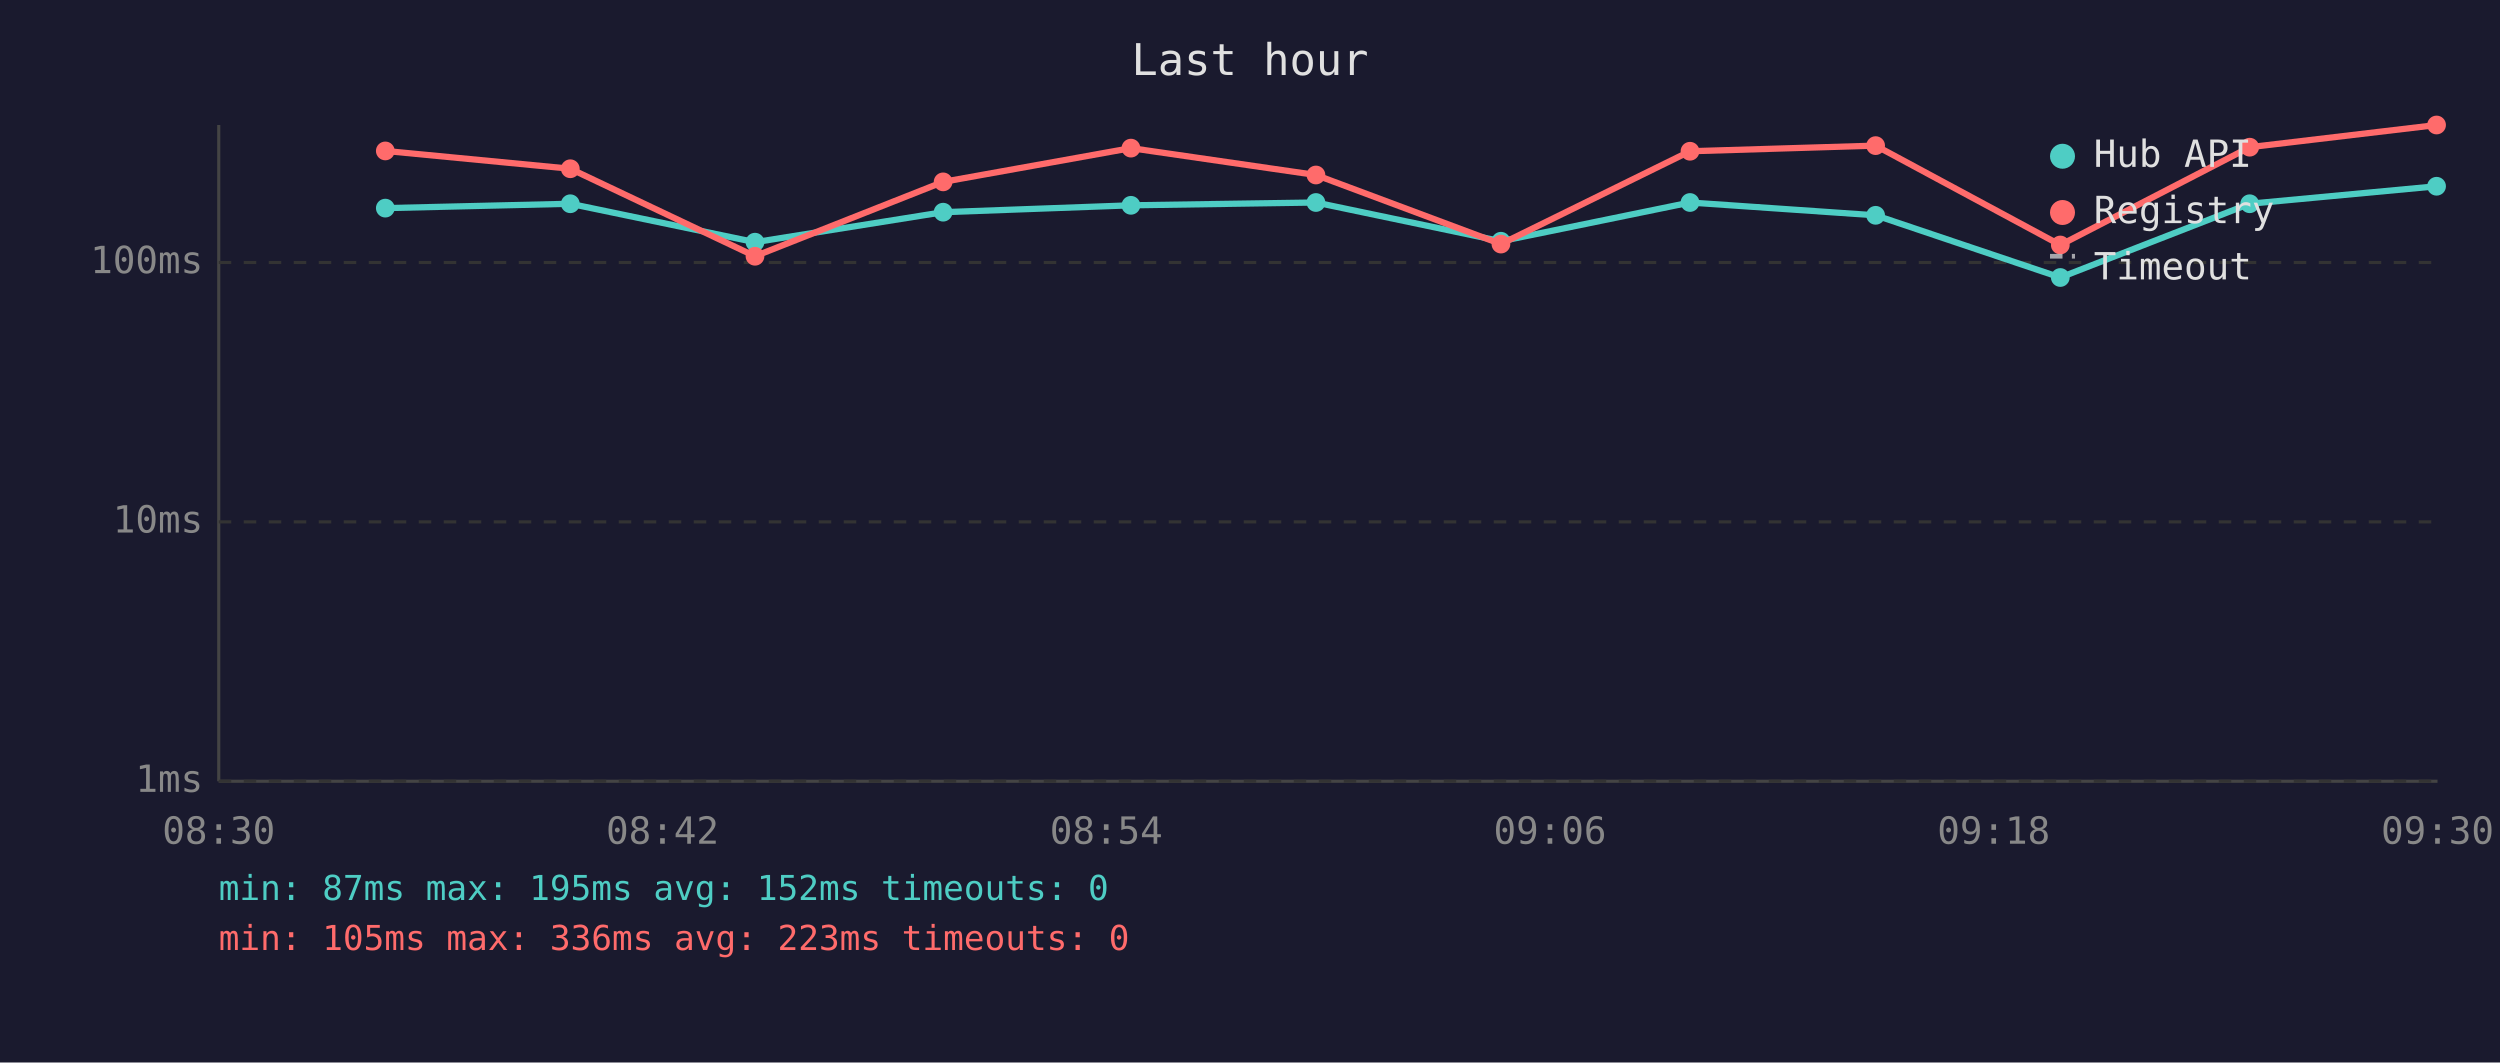
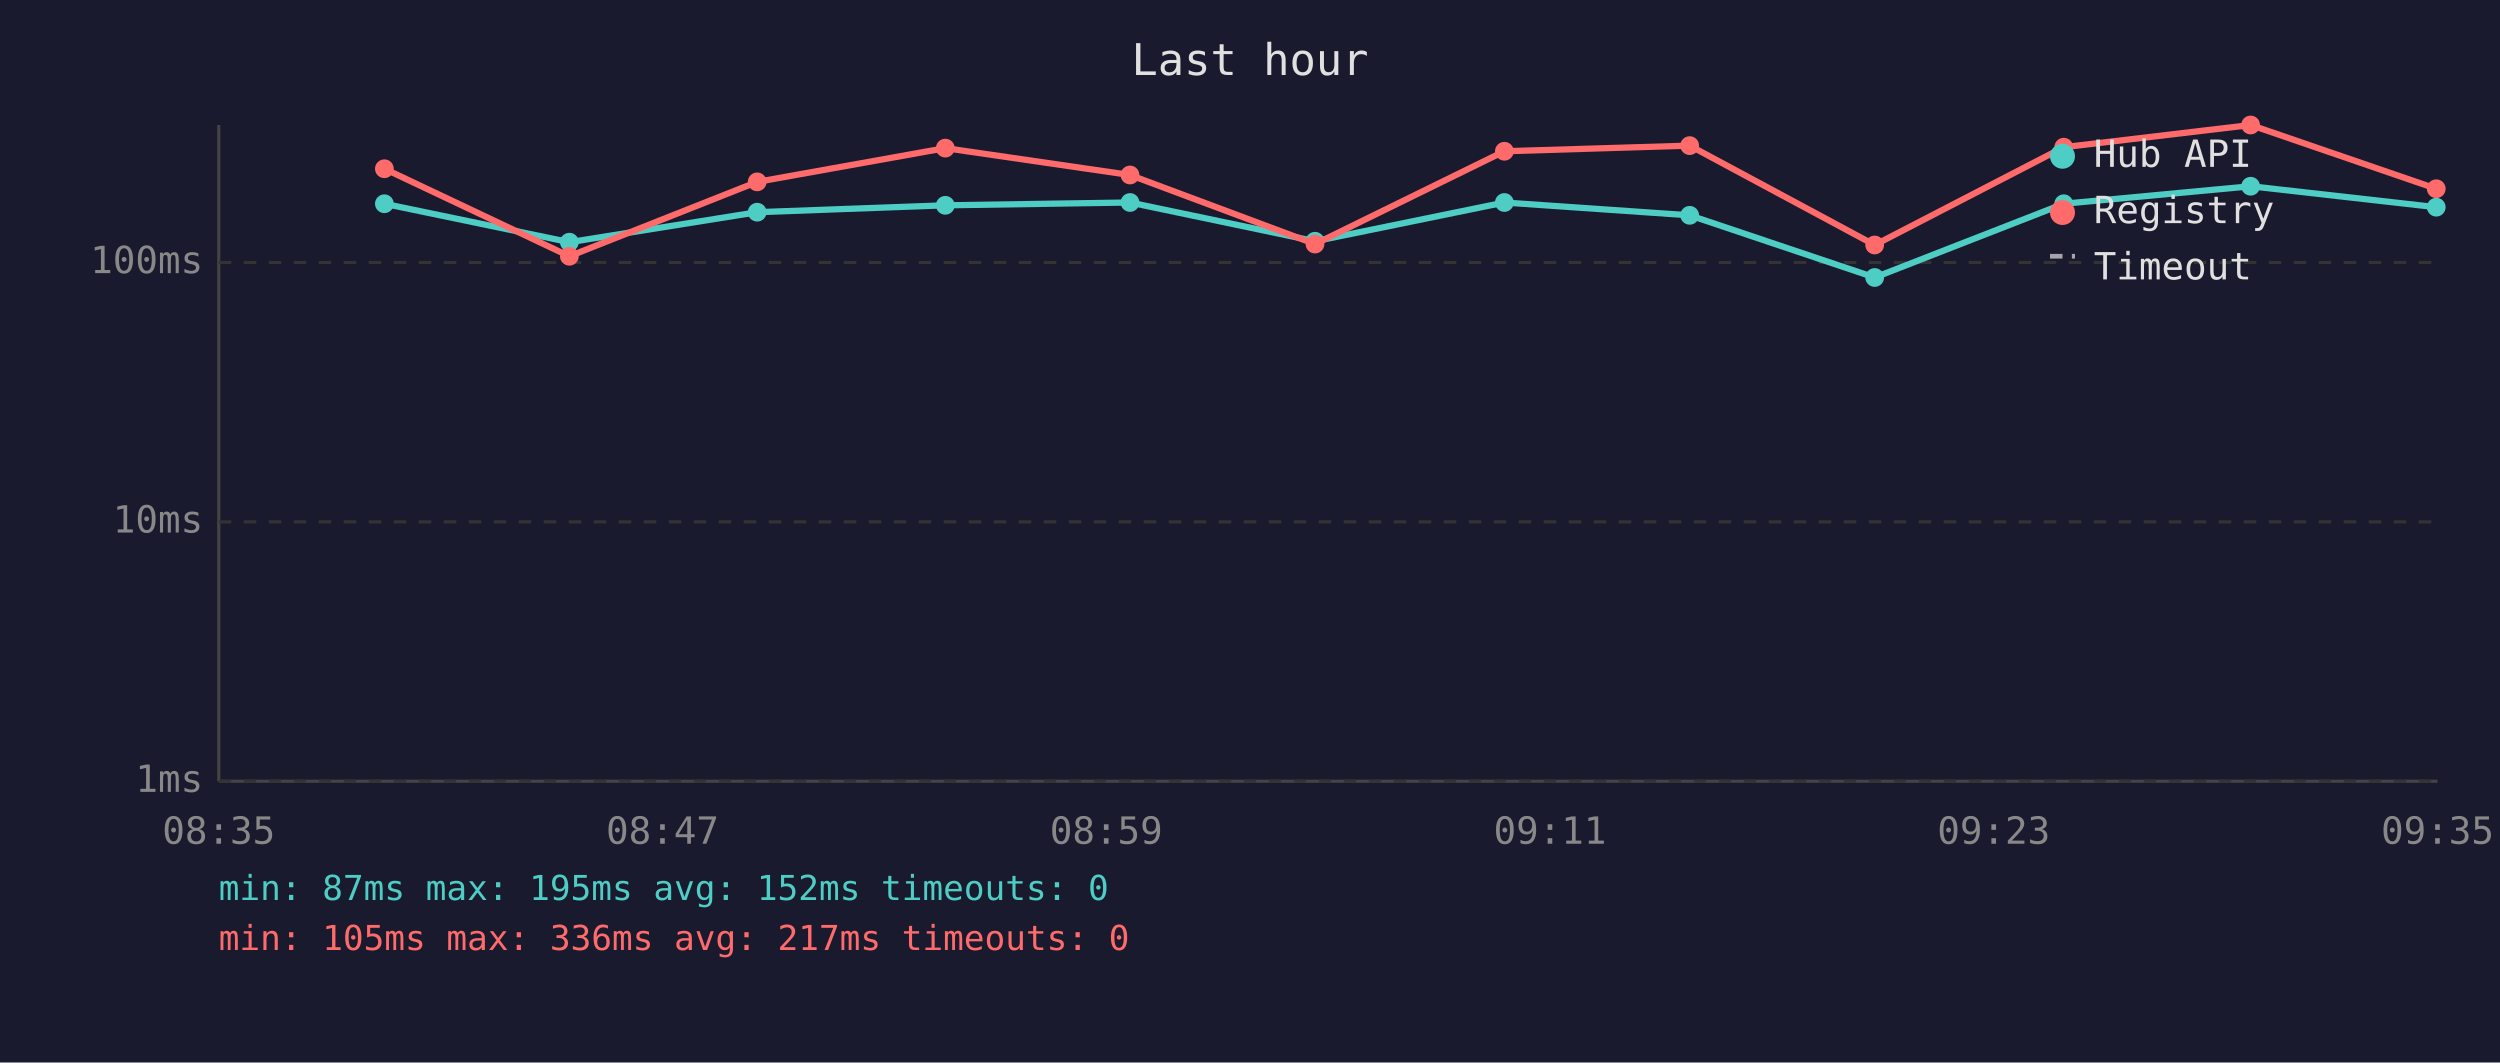
<svg xmlns="http://www.w3.org/2000/svg" viewBox="0 0 800 340" font-family="monospace" font-size="12">
  <rect width="800" height="340" fill="#1a1a2e" />
  <text x="400" y="24" fill="#e0e0e0" font-size="14" text-anchor="middle">Last hour</text>
  <line x1="70" y1="40" x2="70" y2="250" stroke="#444" stroke-width="1" />
  <line x1="70" y1="250" x2="780" y2="250" stroke="#444" stroke-width="1" />
  <line x1="70" y1="250" x2="780" y2="250" stroke="#333" stroke-width="1" stroke-dasharray="4" />
  <text x="65" y="250" fill="#888" text-anchor="end" dominant-baseline="middle">1ms</text>
  <line x1="70" y1="167" x2="780" y2="167" stroke="#333" stroke-width="1" stroke-dasharray="4" />
  <text x="65" y="167" fill="#888" text-anchor="end" dominant-baseline="middle">10ms</text>
  <line x1="70" y1="84" x2="780" y2="84" stroke="#333" stroke-width="1" stroke-dasharray="4" />
  <text x="65" y="84" fill="#888" text-anchor="end" dominant-baseline="middle">100ms</text>
-   <text x="70" y="270" fill="#888" text-anchor="middle">08:30</text>
-   <text x="212" y="270" fill="#888" text-anchor="middle">08:42</text>
-   <text x="354" y="270" fill="#888" text-anchor="middle">08:54</text>
-   <text x="496" y="270" fill="#888" text-anchor="middle">09:06</text>
-   <text x="638" y="270" fill="#888" text-anchor="middle">09:18</text>
-   <text x="780" y="270" fill="#888" text-anchor="middle">09:30</text>
-   <polyline points="123.3,66.6 182.5,65.2 241.6,77.5 301.8,67.9 361.9,65.7 421.1,64.8 480.3,77.2 540.8,64.8 600.2,68.9 659.3,88.8 719.9,65.2 779.7,59.6" fill="none" stroke="#4ecdc4" stroke-width="2" opacity="1" />
-   <circle cx="123.3" cy="66.6" r="3" fill="#4ecdc4" />
-   <circle cx="182.5" cy="65.2" r="3" fill="#4ecdc4" />
-   <circle cx="241.6" cy="77.5" r="3" fill="#4ecdc4" />
-   <circle cx="301.8" cy="67.9" r="3" fill="#4ecdc4" />
-   <circle cx="361.9" cy="65.7" r="3" fill="#4ecdc4" />
-   <circle cx="421.1" cy="64.8" r="3" fill="#4ecdc4" />
-   <circle cx="480.3" cy="77.2" r="3" fill="#4ecdc4" />
-   <circle cx="540.8" cy="64.8" r="3" fill="#4ecdc4" />
-   <circle cx="600.2" cy="68.9" r="3" fill="#4ecdc4" />
-   <circle cx="659.3" cy="88.8" r="3" fill="#4ecdc4" />
-   <circle cx="719.9" cy="65.2" r="3" fill="#4ecdc4" />
-   <circle cx="779.7" cy="59.6" r="3" fill="#4ecdc4" />
-   <polyline points="123.3,48.3 182.5,54.0 241.6,82.0 301.8,58.2 361.9,47.4 421.1,56.0 480.3,78.1 540.8,48.4 600.2,46.6 659.3,78.4 719.9,47.1 779.7,40.0" fill="none" stroke="#ff6b6b" stroke-width="2" opacity="1" />
-   <circle cx="123.3" cy="48.3" r="3" fill="#ff6b6b" />
-   <circle cx="182.5" cy="54.0" r="3" fill="#ff6b6b" />
-   <circle cx="241.6" cy="82.0" r="3" fill="#ff6b6b" />
-   <circle cx="301.8" cy="58.2" r="3" fill="#ff6b6b" />
-   <circle cx="361.9" cy="47.4" r="3" fill="#ff6b6b" />
-   <circle cx="421.1" cy="56.0" r="3" fill="#ff6b6b" />
-   <circle cx="480.3" cy="78.1" r="3" fill="#ff6b6b" />
-   <circle cx="540.8" cy="48.4" r="3" fill="#ff6b6b" />
-   <circle cx="600.2" cy="46.6" r="3" fill="#ff6b6b" />
-   <circle cx="659.3" cy="78.4" r="3" fill="#ff6b6b" />
-   <circle cx="719.9" cy="47.1" r="3" fill="#ff6b6b" />
-   <circle cx="779.7" cy="40.0" r="3" fill="#ff6b6b" />
+   <text x="70" y="270" fill="#888" text-anchor="middle">08:35</text>
+   <text x="212" y="270" fill="#888" text-anchor="middle">08:47</text>
+   <text x="354" y="270" fill="#888" text-anchor="middle">08:59</text>
+   <text x="496" y="270" fill="#888" text-anchor="middle">09:11</text>
+   <text x="638" y="270" fill="#888" text-anchor="middle">09:23</text>
+   <text x="780" y="270" fill="#888" text-anchor="middle">09:35</text>
+   <polyline points="123.0,65.2 182.2,77.5 242.3,67.9 302.5,65.7 361.6,64.8 420.8,77.2 481.4,64.8 540.7,68.9 599.9,88.8 660.4,65.2 720.2,59.6 779.6,66.3" fill="none" stroke="#4ecdc4" stroke-width="2" opacity="1" />
+   <circle cx="123.0" cy="65.2" r="3" fill="#4ecdc4" />
+   <circle cx="182.2" cy="77.5" r="3" fill="#4ecdc4" />
+   <circle cx="242.3" cy="67.9" r="3" fill="#4ecdc4" />
+   <circle cx="302.5" cy="65.7" r="3" fill="#4ecdc4" />
+   <circle cx="361.6" cy="64.8" r="3" fill="#4ecdc4" />
+   <circle cx="420.8" cy="77.2" r="3" fill="#4ecdc4" />
+   <circle cx="481.4" cy="64.8" r="3" fill="#4ecdc4" />
+   <circle cx="540.7" cy="68.9" r="3" fill="#4ecdc4" />
+   <circle cx="599.9" cy="88.8" r="3" fill="#4ecdc4" />
+   <circle cx="660.4" cy="65.2" r="3" fill="#4ecdc4" />
+   <circle cx="720.2" cy="59.6" r="3" fill="#4ecdc4" />
+   <circle cx="779.6" cy="66.3" r="3" fill="#4ecdc4" />
+   <polyline points="123.0,54.0 182.2,82.0 242.3,58.2 302.5,47.4 361.6,56.0 420.8,78.1 481.4,48.4 540.7,46.6 599.9,78.4 660.4,47.1 720.2,40.0 779.6,60.4" fill="none" stroke="#ff6b6b" stroke-width="2" opacity="1" />
+   <circle cx="123.0" cy="54.0" r="3" fill="#ff6b6b" />
+   <circle cx="182.2" cy="82.0" r="3" fill="#ff6b6b" />
+   <circle cx="242.3" cy="58.2" r="3" fill="#ff6b6b" />
+   <circle cx="302.5" cy="47.4" r="3" fill="#ff6b6b" />
+   <circle cx="361.6" cy="56.0" r="3" fill="#ff6b6b" />
+   <circle cx="420.8" cy="78.1" r="3" fill="#ff6b6b" />
+   <circle cx="481.4" cy="48.4" r="3" fill="#ff6b6b" />
+   <circle cx="540.7" cy="46.6" r="3" fill="#ff6b6b" />
+   <circle cx="599.9" cy="78.4" r="3" fill="#ff6b6b" />
+   <circle cx="660.4" cy="47.1" r="3" fill="#ff6b6b" />
+   <circle cx="720.2" cy="40.0" r="3" fill="#ff6b6b" />
+   <circle cx="779.6" cy="60.4" r="3" fill="#ff6b6b" />
  <circle cx="660" cy="50" r="4" fill="#4ecdc4" />
  <text x="670" y="50" fill="#e0e0e0" dominant-baseline="middle">Hub API</text>
  <circle cx="660" cy="68" r="4" fill="#ff6b6b" />
  <text x="670" y="68" fill="#e0e0e0" dominant-baseline="middle">Registry</text>
  <line x1="656" y1="82" x2="664" y2="82" stroke="#e0e0e0" stroke-width="1.5" stroke-dasharray="4,3" opacity="0.7" />
  <text x="670" y="86" fill="#e0e0e0" dominant-baseline="middle">Timeout</text>
  <text x="70" y="288" fill="#4ecdc4" font-size="11">min: 87ms  max: 195ms  avg: 152ms  timeouts: 0</text>
-   <text x="70" y="304" fill="#ff6b6b" font-size="11">min: 105ms  max: 336ms  avg: 223ms  timeouts: 0</text>
+   <text x="70" y="304" fill="#ff6b6b" font-size="11">min: 105ms  max: 336ms  avg: 217ms  timeouts: 0</text>
</svg>
